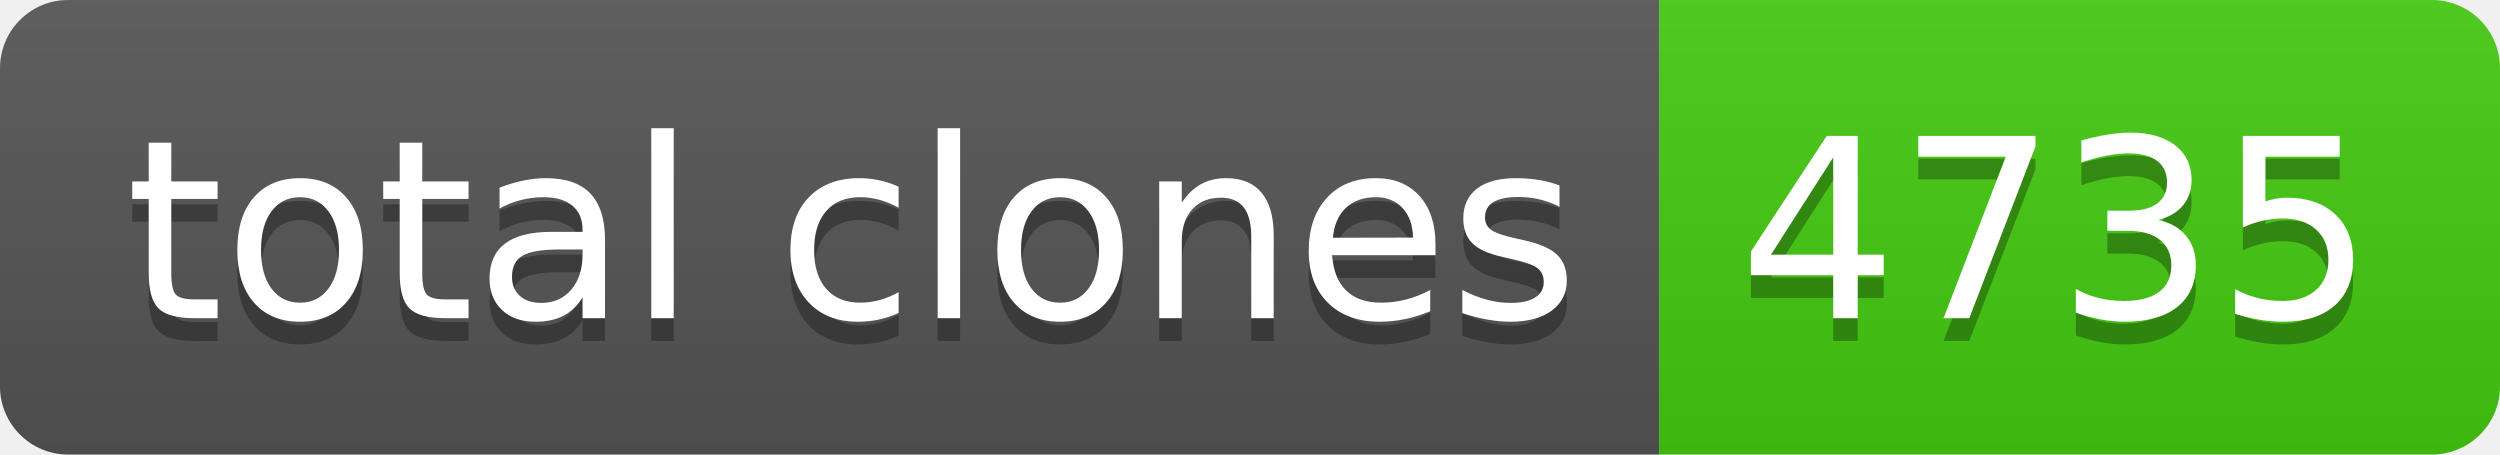
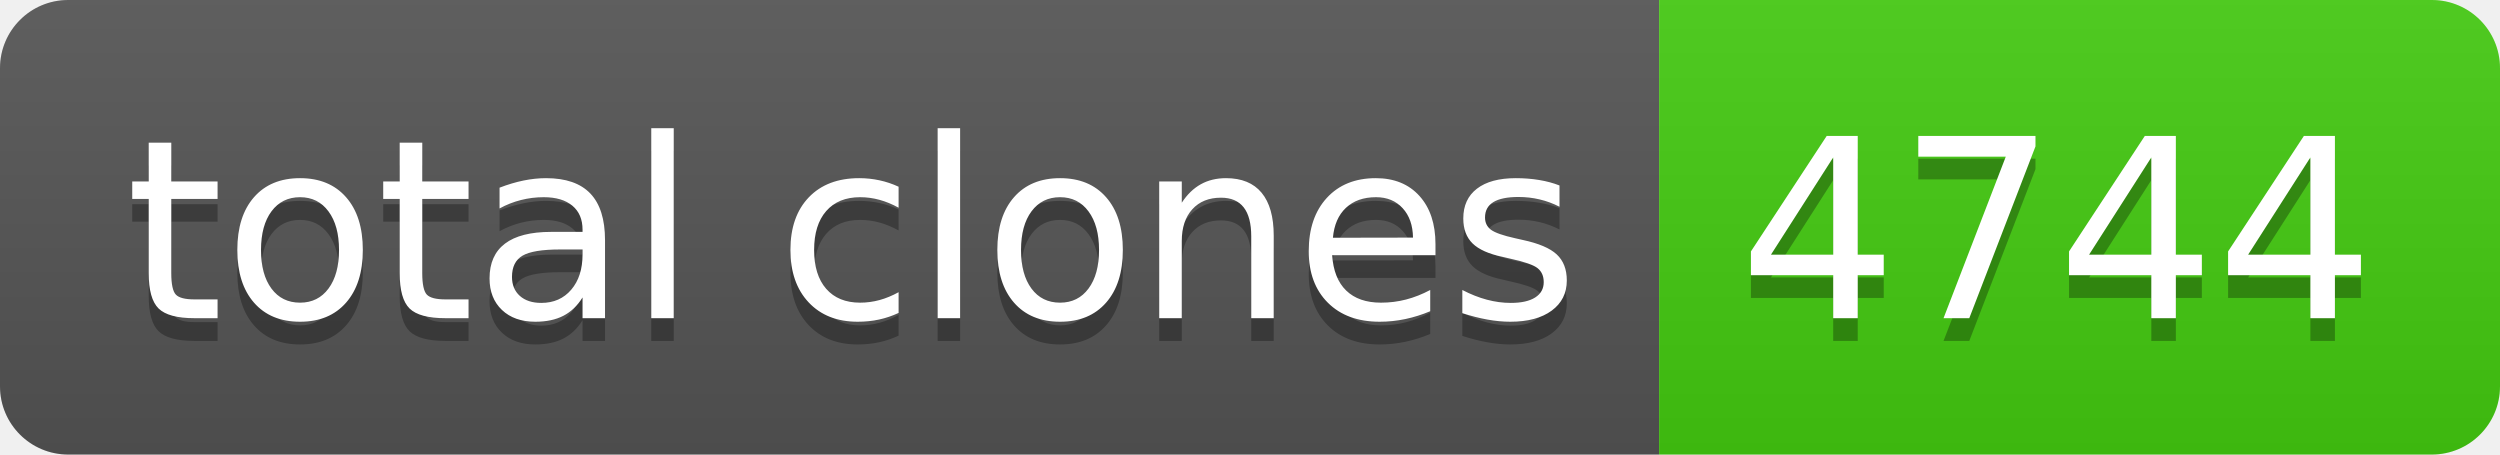
- <svg xmlns="http://www.w3.org/2000/svg" width="110" height="20" role="img" aria-label="total clones: 4735">
+ <svg xmlns="http://www.w3.org/2000/svg" width="110" height="20" role="img" aria-label="total clones: 4744">
  <linearGradient id="s" x2="0" y2="100%">
    <stop offset="0" stop-color="#bbb" stop-opacity=".1" />
    <stop offset="1" stop-opacity=".1" />
  </linearGradient>
  <clipPath id="r">
    <rect width="110" height="20" rx="3" fill="#fff" />
  </clipPath>
  <g clip-path="url(#r)">
    <rect width="73" height="20" fill="#555" />
    <rect x="73" width="37" height="20" fill="#4c1" />
    <rect width="110" height="20" fill="url(#s)" />
  </g>
  <g fill="#fff" text-anchor="middle" font-family="Verdana,Geneva,DejaVu Sans,sans-serif" text-rendering="geometricPrecision" font-size="110">
    <text aria-hidden="true" x="375" y="150" fill="#010101" fill-opacity=".3" transform="scale(.1)" textLength="630">total clones</text>
    <text x="375" y="140" transform="scale(.1)" fill="#fff" textLength="630">total clones</text>
-     <text aria-hidden="true" x="905" y="150" fill="#010101" fill-opacity=".3" transform="scale(.1)" textLength="270">4735</text>
-     <text x="905" y="140" transform="scale(.1)" fill="#fff" textLength="270">4735</text>
+     <text aria-hidden="true" x="905" y="150" fill="#010101" fill-opacity=".3" transform="scale(.1)" textLength="270">4744</text>
+     <text x="905" y="140" transform="scale(.1)" fill="#fff" textLength="270">4744</text>
  </g>
</svg>
